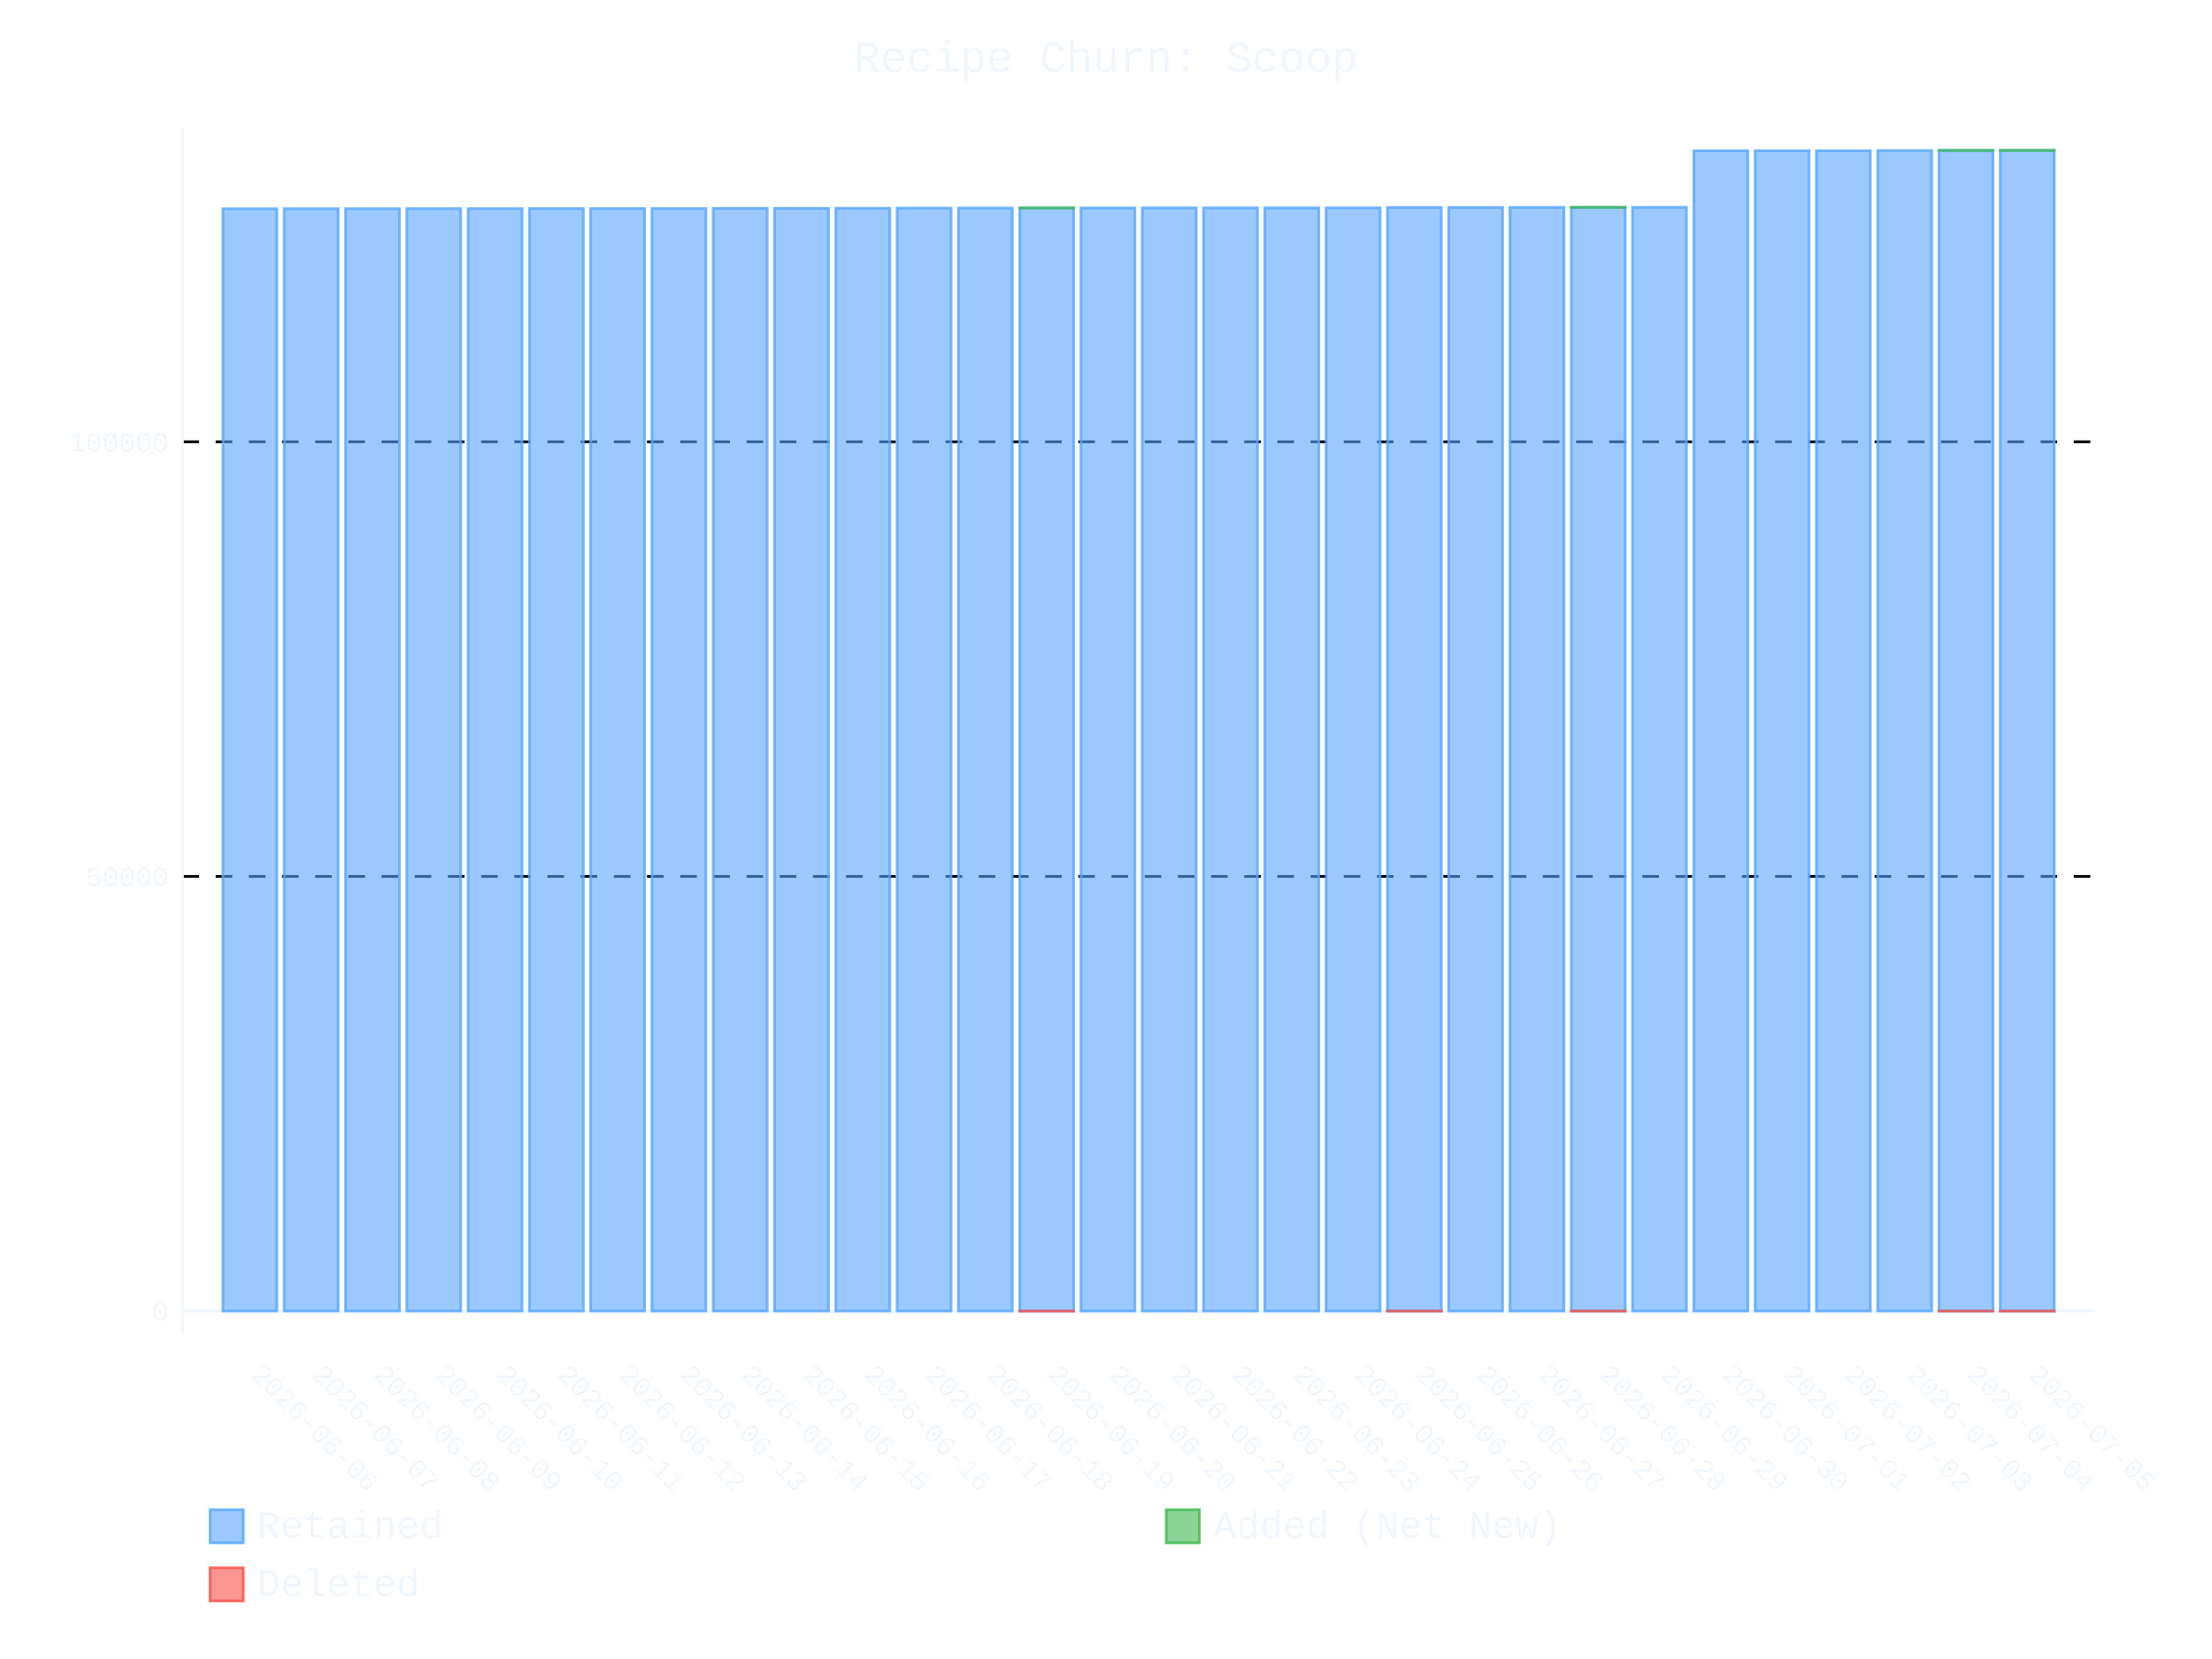
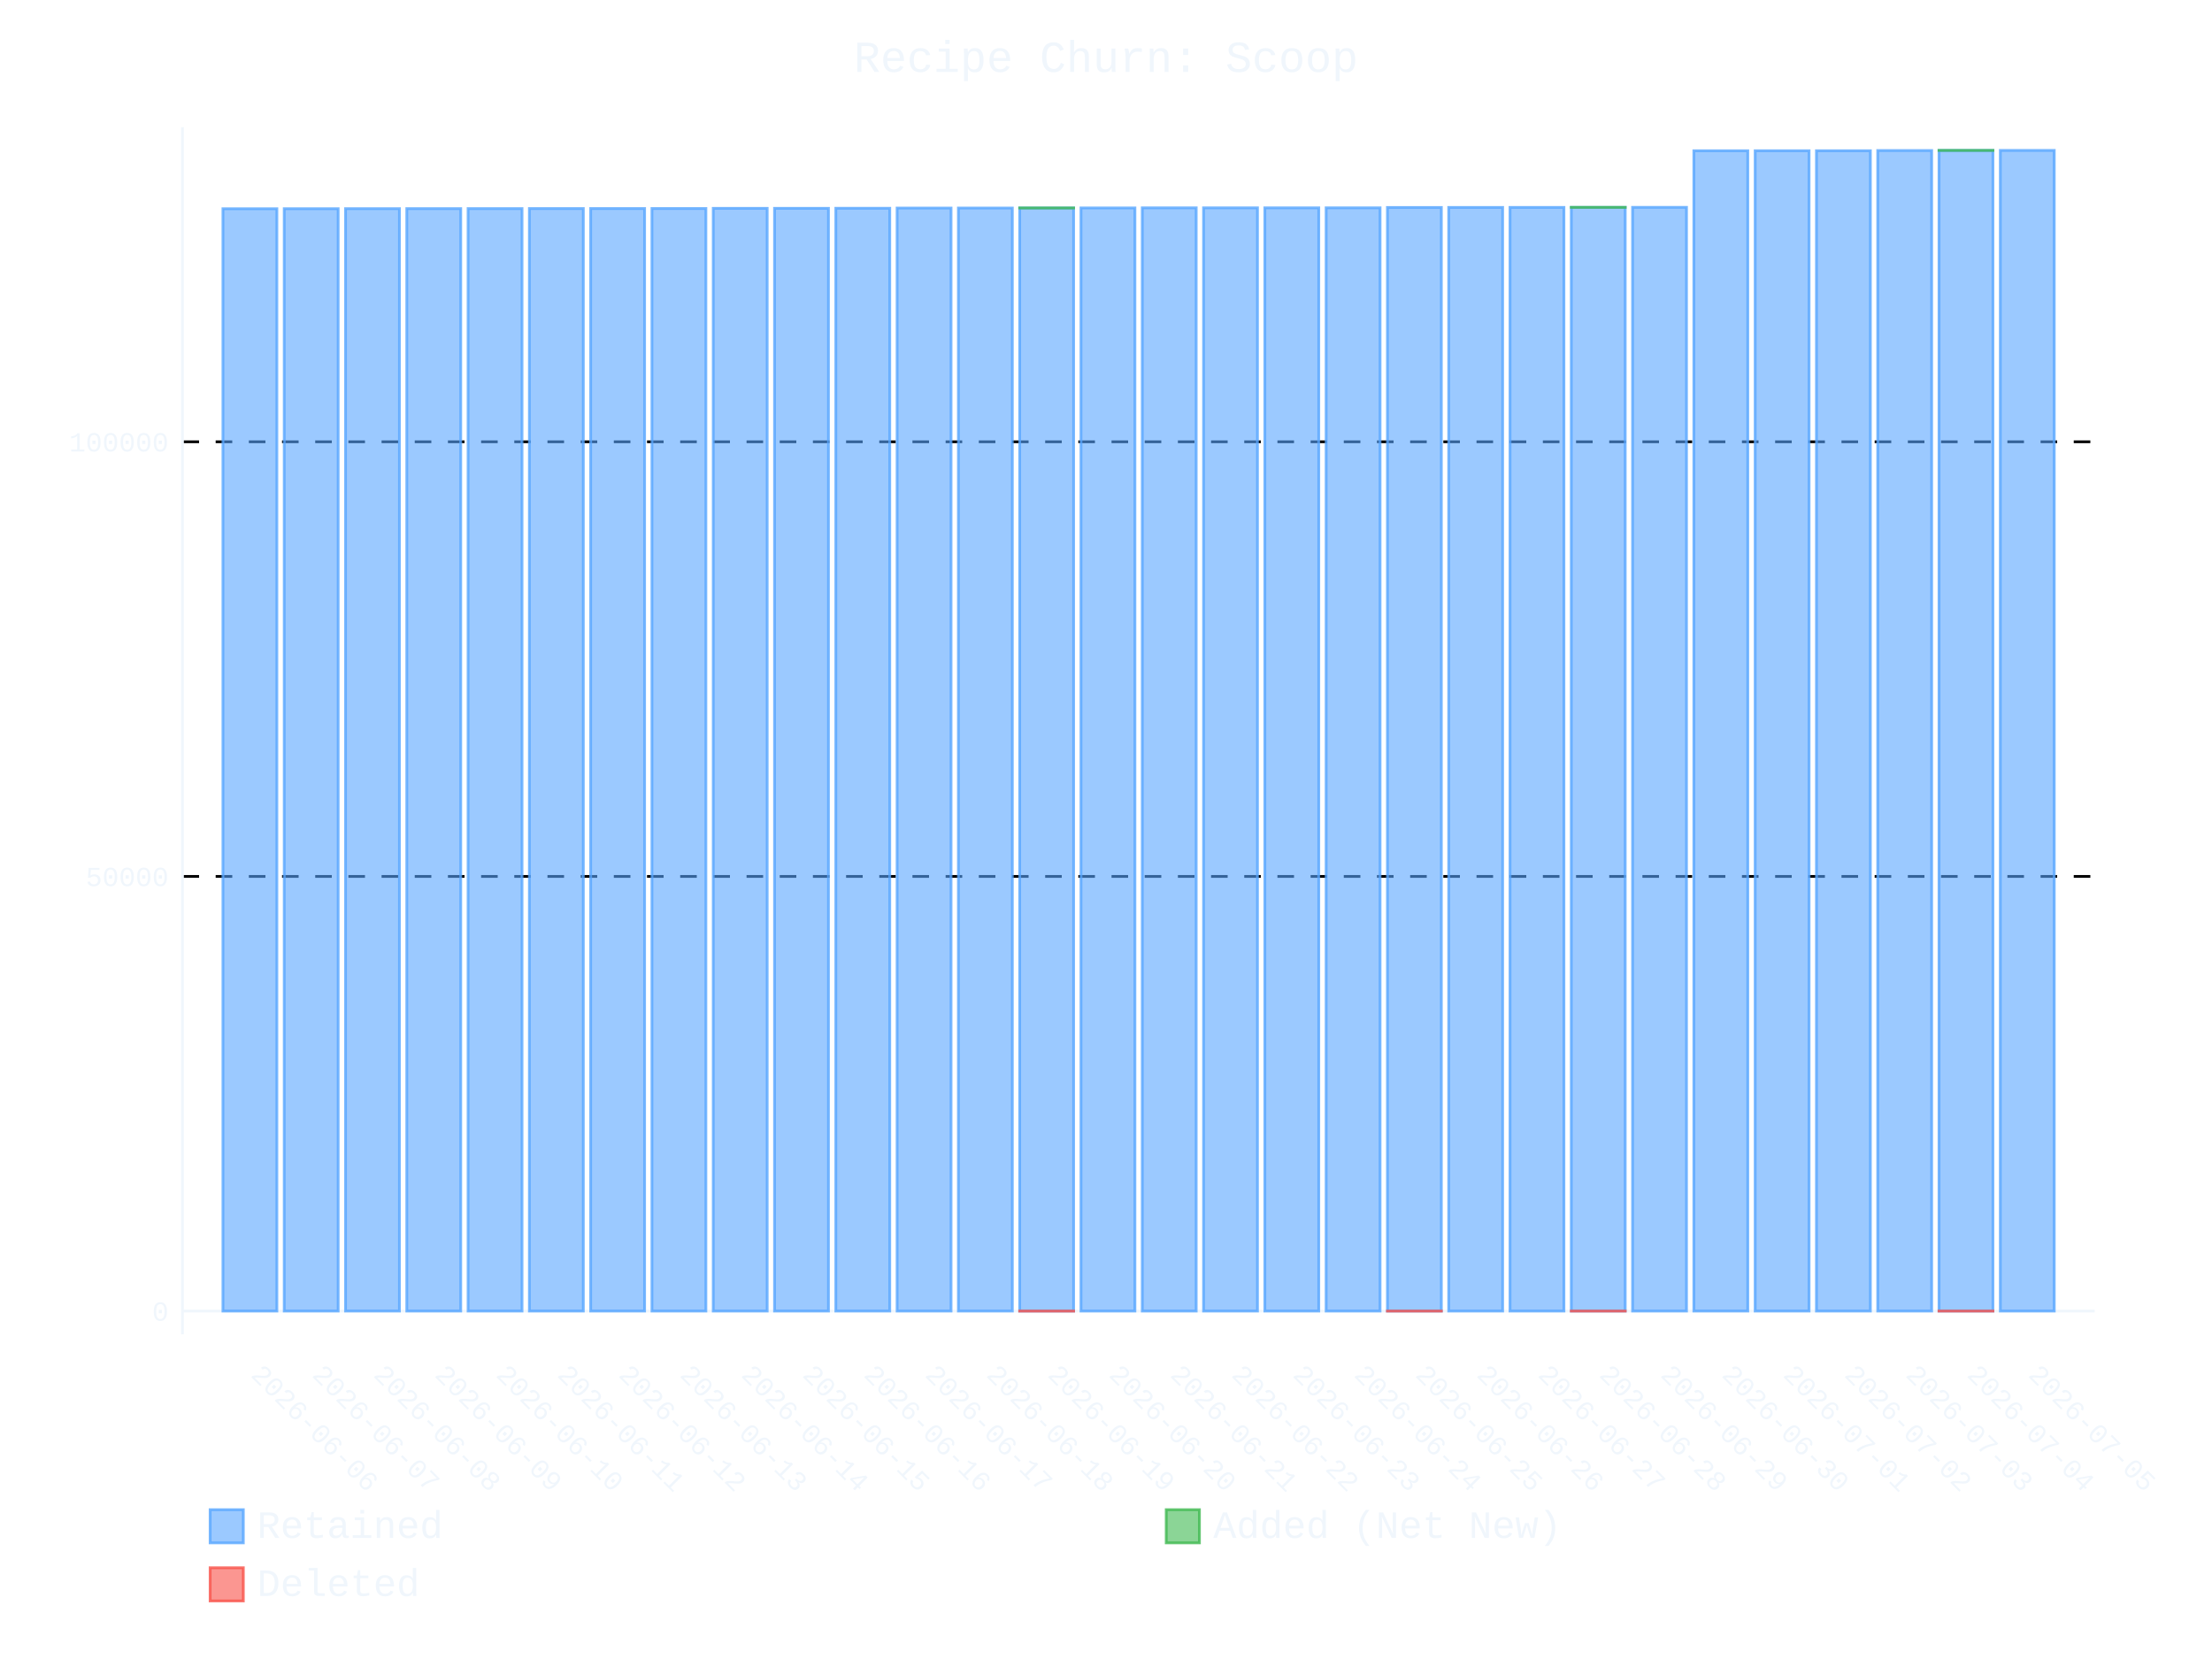
- <svg xmlns="http://www.w3.org/2000/svg" id="chart-255d5f91-e455-4faf-9491-19699a62c4c6" class="pygal-chart" viewBox="0 0 800 600">
+ <svg xmlns="http://www.w3.org/2000/svg" id="chart-8df7e8f8-4cf2-44a2-bcb6-b1e4ded63812" class="pygal-chart" viewBox="0 0 800 600">
  <defs>
-     <style type="text/css">#chart-255d5f91-e455-4faf-9491-19699a62c4c6{-webkit-user-select:none;-webkit-font-smoothing:antialiased;font-family:Consolas,"Liberation Mono",Menlo,Courier,monospace}#chart-255d5f91-e455-4faf-9491-19699a62c4c6 .title{font-family:Consolas,"Liberation Mono",Menlo,Courier,monospace;font-size:16px}#chart-255d5f91-e455-4faf-9491-19699a62c4c6 .legends .legend text{font-family:Consolas,"Liberation Mono",Menlo,Courier,monospace;font-size:14px}#chart-255d5f91-e455-4faf-9491-19699a62c4c6 .axis text{font-family:Consolas,"Liberation Mono",Menlo,Courier,monospace;font-size:10px}#chart-255d5f91-e455-4faf-9491-19699a62c4c6 .axis text.major{font-family:Consolas,"Liberation Mono",Menlo,Courier,monospace;font-size:10px}#chart-255d5f91-e455-4faf-9491-19699a62c4c6 .text-overlay text.value{font-family:Consolas,"Liberation Mono",Menlo,Courier,monospace;font-size:16px}#chart-255d5f91-e455-4faf-9491-19699a62c4c6 .text-overlay text.label{font-family:Consolas,"Liberation Mono",Menlo,Courier,monospace;font-size:10px}#chart-255d5f91-e455-4faf-9491-19699a62c4c6 .tooltip{font-family:Consolas,"Liberation Mono",Menlo,Courier,monospace;font-size:14px}#chart-255d5f91-e455-4faf-9491-19699a62c4c6 text.no_data{font-family:Consolas,"Liberation Mono",Menlo,Courier,monospace;font-size:64px}
- #chart-255d5f91-e455-4faf-9491-19699a62c4c6{background-color:transparent}#chart-255d5f91-e455-4faf-9491-19699a62c4c6 path,#chart-255d5f91-e455-4faf-9491-19699a62c4c6 line,#chart-255d5f91-e455-4faf-9491-19699a62c4c6 rect,#chart-255d5f91-e455-4faf-9491-19699a62c4c6 circle{-webkit-transition:400ms ease-in;-moz-transition:400ms ease-in;transition:400ms ease-in}#chart-255d5f91-e455-4faf-9491-19699a62c4c6 .graph &gt; .background{fill:transparent}#chart-255d5f91-e455-4faf-9491-19699a62c4c6 .plot &gt; .background{fill:transparent}#chart-255d5f91-e455-4faf-9491-19699a62c4c6 .graph{fill:#f0f6fc}#chart-255d5f91-e455-4faf-9491-19699a62c4c6 text.no_data{fill:#f0f6fc}#chart-255d5f91-e455-4faf-9491-19699a62c4c6 .title{fill:#f0f6fc}#chart-255d5f91-e455-4faf-9491-19699a62c4c6 .legends .legend text{fill:#f0f6fc}#chart-255d5f91-e455-4faf-9491-19699a62c4c6 .legends .legend:hover text{fill:#f0f6fc}#chart-255d5f91-e455-4faf-9491-19699a62c4c6 .axis .line{stroke:#f0f6fc}#chart-255d5f91-e455-4faf-9491-19699a62c4c6 .axis .guide.line{stroke:#9198a1}#chart-255d5f91-e455-4faf-9491-19699a62c4c6 .axis .major.line{stroke:#f0f6fc}#chart-255d5f91-e455-4faf-9491-19699a62c4c6 .axis text.major{fill:#f0f6fc}#chart-255d5f91-e455-4faf-9491-19699a62c4c6 .axis.y .guides:hover .guide.line,#chart-255d5f91-e455-4faf-9491-19699a62c4c6 .line-graph .axis.x .guides:hover .guide.line,#chart-255d5f91-e455-4faf-9491-19699a62c4c6 .stackedline-graph .axis.x .guides:hover .guide.line,#chart-255d5f91-e455-4faf-9491-19699a62c4c6 .xy-graph .axis.x .guides:hover .guide.line{stroke:#f0f6fc}#chart-255d5f91-e455-4faf-9491-19699a62c4c6 .axis .guides:hover text{fill:#f0f6fc}#chart-255d5f91-e455-4faf-9491-19699a62c4c6 .reactive{fill-opacity:.6;stroke-opacity:.8;stroke-width:1}#chart-255d5f91-e455-4faf-9491-19699a62c4c6 .ci{stroke:#f0f6fc}#chart-255d5f91-e455-4faf-9491-19699a62c4c6 .reactive.active,#chart-255d5f91-e455-4faf-9491-19699a62c4c6 .active .reactive{fill-opacity:.9;stroke-opacity:.9;stroke-width:4}#chart-255d5f91-e455-4faf-9491-19699a62c4c6 .ci .reactive.active{stroke-width:1.5}#chart-255d5f91-e455-4faf-9491-19699a62c4c6 .series text{fill:#f0f6fc}#chart-255d5f91-e455-4faf-9491-19699a62c4c6 .tooltip rect{fill:transparent;stroke:#f0f6fc;-webkit-transition:opacity 400ms ease-in;-moz-transition:opacity 400ms ease-in;transition:opacity 400ms ease-in}#chart-255d5f91-e455-4faf-9491-19699a62c4c6 .tooltip .label{fill:#f0f6fc}#chart-255d5f91-e455-4faf-9491-19699a62c4c6 .tooltip .label{fill:#f0f6fc}#chart-255d5f91-e455-4faf-9491-19699a62c4c6 .tooltip .legend{font-size:.8em;fill:#9198a1}#chart-255d5f91-e455-4faf-9491-19699a62c4c6 .tooltip .x_label{font-size:.6em;fill:#f0f6fc}#chart-255d5f91-e455-4faf-9491-19699a62c4c6 .tooltip .xlink{font-size:.5em;text-decoration:underline}#chart-255d5f91-e455-4faf-9491-19699a62c4c6 .tooltip .value{font-size:1.5em}#chart-255d5f91-e455-4faf-9491-19699a62c4c6 .bound{font-size:.5em}#chart-255d5f91-e455-4faf-9491-19699a62c4c6 .max-value{font-size:.75em;fill:#9198a1}#chart-255d5f91-e455-4faf-9491-19699a62c4c6 .map-element{fill:transparent;stroke:#9198a1 !important}#chart-255d5f91-e455-4faf-9491-19699a62c4c6 .map-element .reactive{fill-opacity:inherit;stroke-opacity:inherit}#chart-255d5f91-e455-4faf-9491-19699a62c4c6 .color-0,#chart-255d5f91-e455-4faf-9491-19699a62c4c6 .color-0 a:visited{stroke:#58a6ff;fill:#58a6ff}#chart-255d5f91-e455-4faf-9491-19699a62c4c6 .color-1,#chart-255d5f91-e455-4faf-9491-19699a62c4c6 .color-1 a:visited{stroke:#3fb950;fill:#3fb950}#chart-255d5f91-e455-4faf-9491-19699a62c4c6 .color-2,#chart-255d5f91-e455-4faf-9491-19699a62c4c6 .color-2 a:visited{stroke:#f85149;fill:#f85149}#chart-255d5f91-e455-4faf-9491-19699a62c4c6 .text-overlay .color-0 text{fill:black}#chart-255d5f91-e455-4faf-9491-19699a62c4c6 .text-overlay .color-1 text{fill:black}#chart-255d5f91-e455-4faf-9491-19699a62c4c6 .text-overlay .color-2 text{fill:black}
- #chart-255d5f91-e455-4faf-9491-19699a62c4c6 text.no_data{text-anchor:middle}#chart-255d5f91-e455-4faf-9491-19699a62c4c6 .guide.line{fill:none}#chart-255d5f91-e455-4faf-9491-19699a62c4c6 .centered{text-anchor:middle}#chart-255d5f91-e455-4faf-9491-19699a62c4c6 .title{text-anchor:middle}#chart-255d5f91-e455-4faf-9491-19699a62c4c6 .legends .legend text{fill-opacity:1}#chart-255d5f91-e455-4faf-9491-19699a62c4c6 .axis.x text{text-anchor:middle}#chart-255d5f91-e455-4faf-9491-19699a62c4c6 .axis.x:not(.web) text[transform]{text-anchor:start}#chart-255d5f91-e455-4faf-9491-19699a62c4c6 .axis.x:not(.web) text[transform].backwards{text-anchor:end}#chart-255d5f91-e455-4faf-9491-19699a62c4c6 .axis.y text{text-anchor:end}#chart-255d5f91-e455-4faf-9491-19699a62c4c6 .axis.y text[transform].backwards{text-anchor:start}#chart-255d5f91-e455-4faf-9491-19699a62c4c6 .axis.y2 text{text-anchor:start}#chart-255d5f91-e455-4faf-9491-19699a62c4c6 .axis.y2 text[transform].backwards{text-anchor:end}#chart-255d5f91-e455-4faf-9491-19699a62c4c6 .axis .guide.line{stroke-dasharray:4,4;stroke:black}#chart-255d5f91-e455-4faf-9491-19699a62c4c6 .axis .major.guide.line{stroke-dasharray:6,6;stroke:black}#chart-255d5f91-e455-4faf-9491-19699a62c4c6 .horizontal .axis.y .guide.line,#chart-255d5f91-e455-4faf-9491-19699a62c4c6 .horizontal .axis.y2 .guide.line,#chart-255d5f91-e455-4faf-9491-19699a62c4c6 .vertical .axis.x .guide.line{opacity:0}#chart-255d5f91-e455-4faf-9491-19699a62c4c6 .horizontal .axis.always_show .guide.line,#chart-255d5f91-e455-4faf-9491-19699a62c4c6 .vertical .axis.always_show .guide.line{opacity:1 !important}#chart-255d5f91-e455-4faf-9491-19699a62c4c6 .axis.y .guides:hover .guide.line,#chart-255d5f91-e455-4faf-9491-19699a62c4c6 .axis.y2 .guides:hover .guide.line,#chart-255d5f91-e455-4faf-9491-19699a62c4c6 .axis.x .guides:hover .guide.line{opacity:1}#chart-255d5f91-e455-4faf-9491-19699a62c4c6 .axis .guides:hover text{opacity:1}#chart-255d5f91-e455-4faf-9491-19699a62c4c6 .nofill{fill:none}#chart-255d5f91-e455-4faf-9491-19699a62c4c6 .subtle-fill{fill-opacity:.2}#chart-255d5f91-e455-4faf-9491-19699a62c4c6 .dot{stroke-width:1px;fill-opacity:1;stroke-opacity:1}#chart-255d5f91-e455-4faf-9491-19699a62c4c6 .dot.active{stroke-width:5px}#chart-255d5f91-e455-4faf-9491-19699a62c4c6 .dot.negative{fill:transparent}#chart-255d5f91-e455-4faf-9491-19699a62c4c6 text,#chart-255d5f91-e455-4faf-9491-19699a62c4c6 tspan{stroke:none !important}#chart-255d5f91-e455-4faf-9491-19699a62c4c6 .series text.active{opacity:1}#chart-255d5f91-e455-4faf-9491-19699a62c4c6 .tooltip rect{fill-opacity:.95;stroke-width:.5}#chart-255d5f91-e455-4faf-9491-19699a62c4c6 .tooltip text{fill-opacity:1}#chart-255d5f91-e455-4faf-9491-19699a62c4c6 .showable{visibility:hidden}#chart-255d5f91-e455-4faf-9491-19699a62c4c6 .showable.shown{visibility:visible}#chart-255d5f91-e455-4faf-9491-19699a62c4c6 .gauge-background{fill:rgba(229,229,229,1);stroke:none}#chart-255d5f91-e455-4faf-9491-19699a62c4c6 .bg-lines{stroke:transparent;stroke-width:2px}</style>
+     <style type="text/css">#chart-8df7e8f8-4cf2-44a2-bcb6-b1e4ded63812{-webkit-user-select:none;-webkit-font-smoothing:antialiased;font-family:Consolas,"Liberation Mono",Menlo,Courier,monospace}#chart-8df7e8f8-4cf2-44a2-bcb6-b1e4ded63812 .title{font-family:Consolas,"Liberation Mono",Menlo,Courier,monospace;font-size:16px}#chart-8df7e8f8-4cf2-44a2-bcb6-b1e4ded63812 .legends .legend text{font-family:Consolas,"Liberation Mono",Menlo,Courier,monospace;font-size:14px}#chart-8df7e8f8-4cf2-44a2-bcb6-b1e4ded63812 .axis text{font-family:Consolas,"Liberation Mono",Menlo,Courier,monospace;font-size:10px}#chart-8df7e8f8-4cf2-44a2-bcb6-b1e4ded63812 .axis text.major{font-family:Consolas,"Liberation Mono",Menlo,Courier,monospace;font-size:10px}#chart-8df7e8f8-4cf2-44a2-bcb6-b1e4ded63812 .text-overlay text.value{font-family:Consolas,"Liberation Mono",Menlo,Courier,monospace;font-size:16px}#chart-8df7e8f8-4cf2-44a2-bcb6-b1e4ded63812 .text-overlay text.label{font-family:Consolas,"Liberation Mono",Menlo,Courier,monospace;font-size:10px}#chart-8df7e8f8-4cf2-44a2-bcb6-b1e4ded63812 .tooltip{font-family:Consolas,"Liberation Mono",Menlo,Courier,monospace;font-size:14px}#chart-8df7e8f8-4cf2-44a2-bcb6-b1e4ded63812 text.no_data{font-family:Consolas,"Liberation Mono",Menlo,Courier,monospace;font-size:64px}
+ #chart-8df7e8f8-4cf2-44a2-bcb6-b1e4ded63812{background-color:transparent}#chart-8df7e8f8-4cf2-44a2-bcb6-b1e4ded63812 path,#chart-8df7e8f8-4cf2-44a2-bcb6-b1e4ded63812 line,#chart-8df7e8f8-4cf2-44a2-bcb6-b1e4ded63812 rect,#chart-8df7e8f8-4cf2-44a2-bcb6-b1e4ded63812 circle{-webkit-transition:400ms ease-in;-moz-transition:400ms ease-in;transition:400ms ease-in}#chart-8df7e8f8-4cf2-44a2-bcb6-b1e4ded63812 .graph &gt; .background{fill:transparent}#chart-8df7e8f8-4cf2-44a2-bcb6-b1e4ded63812 .plot &gt; .background{fill:transparent}#chart-8df7e8f8-4cf2-44a2-bcb6-b1e4ded63812 .graph{fill:#f0f6fc}#chart-8df7e8f8-4cf2-44a2-bcb6-b1e4ded63812 text.no_data{fill:#f0f6fc}#chart-8df7e8f8-4cf2-44a2-bcb6-b1e4ded63812 .title{fill:#f0f6fc}#chart-8df7e8f8-4cf2-44a2-bcb6-b1e4ded63812 .legends .legend text{fill:#f0f6fc}#chart-8df7e8f8-4cf2-44a2-bcb6-b1e4ded63812 .legends .legend:hover text{fill:#f0f6fc}#chart-8df7e8f8-4cf2-44a2-bcb6-b1e4ded63812 .axis .line{stroke:#f0f6fc}#chart-8df7e8f8-4cf2-44a2-bcb6-b1e4ded63812 .axis .guide.line{stroke:#9198a1}#chart-8df7e8f8-4cf2-44a2-bcb6-b1e4ded63812 .axis .major.line{stroke:#f0f6fc}#chart-8df7e8f8-4cf2-44a2-bcb6-b1e4ded63812 .axis text.major{fill:#f0f6fc}#chart-8df7e8f8-4cf2-44a2-bcb6-b1e4ded63812 .axis.y .guides:hover .guide.line,#chart-8df7e8f8-4cf2-44a2-bcb6-b1e4ded63812 .line-graph .axis.x .guides:hover .guide.line,#chart-8df7e8f8-4cf2-44a2-bcb6-b1e4ded63812 .stackedline-graph .axis.x .guides:hover .guide.line,#chart-8df7e8f8-4cf2-44a2-bcb6-b1e4ded63812 .xy-graph .axis.x .guides:hover .guide.line{stroke:#f0f6fc}#chart-8df7e8f8-4cf2-44a2-bcb6-b1e4ded63812 .axis .guides:hover text{fill:#f0f6fc}#chart-8df7e8f8-4cf2-44a2-bcb6-b1e4ded63812 .reactive{fill-opacity:.6;stroke-opacity:.8;stroke-width:1}#chart-8df7e8f8-4cf2-44a2-bcb6-b1e4ded63812 .ci{stroke:#f0f6fc}#chart-8df7e8f8-4cf2-44a2-bcb6-b1e4ded63812 .reactive.active,#chart-8df7e8f8-4cf2-44a2-bcb6-b1e4ded63812 .active .reactive{fill-opacity:.9;stroke-opacity:.9;stroke-width:4}#chart-8df7e8f8-4cf2-44a2-bcb6-b1e4ded63812 .ci .reactive.active{stroke-width:1.5}#chart-8df7e8f8-4cf2-44a2-bcb6-b1e4ded63812 .series text{fill:#f0f6fc}#chart-8df7e8f8-4cf2-44a2-bcb6-b1e4ded63812 .tooltip rect{fill:transparent;stroke:#f0f6fc;-webkit-transition:opacity 400ms ease-in;-moz-transition:opacity 400ms ease-in;transition:opacity 400ms ease-in}#chart-8df7e8f8-4cf2-44a2-bcb6-b1e4ded63812 .tooltip .label{fill:#f0f6fc}#chart-8df7e8f8-4cf2-44a2-bcb6-b1e4ded63812 .tooltip .label{fill:#f0f6fc}#chart-8df7e8f8-4cf2-44a2-bcb6-b1e4ded63812 .tooltip .legend{font-size:.8em;fill:#9198a1}#chart-8df7e8f8-4cf2-44a2-bcb6-b1e4ded63812 .tooltip .x_label{font-size:.6em;fill:#f0f6fc}#chart-8df7e8f8-4cf2-44a2-bcb6-b1e4ded63812 .tooltip .xlink{font-size:.5em;text-decoration:underline}#chart-8df7e8f8-4cf2-44a2-bcb6-b1e4ded63812 .tooltip .value{font-size:1.5em}#chart-8df7e8f8-4cf2-44a2-bcb6-b1e4ded63812 .bound{font-size:.5em}#chart-8df7e8f8-4cf2-44a2-bcb6-b1e4ded63812 .max-value{font-size:.75em;fill:#9198a1}#chart-8df7e8f8-4cf2-44a2-bcb6-b1e4ded63812 .map-element{fill:transparent;stroke:#9198a1 !important}#chart-8df7e8f8-4cf2-44a2-bcb6-b1e4ded63812 .map-element .reactive{fill-opacity:inherit;stroke-opacity:inherit}#chart-8df7e8f8-4cf2-44a2-bcb6-b1e4ded63812 .color-0,#chart-8df7e8f8-4cf2-44a2-bcb6-b1e4ded63812 .color-0 a:visited{stroke:#58a6ff;fill:#58a6ff}#chart-8df7e8f8-4cf2-44a2-bcb6-b1e4ded63812 .color-1,#chart-8df7e8f8-4cf2-44a2-bcb6-b1e4ded63812 .color-1 a:visited{stroke:#3fb950;fill:#3fb950}#chart-8df7e8f8-4cf2-44a2-bcb6-b1e4ded63812 .color-2,#chart-8df7e8f8-4cf2-44a2-bcb6-b1e4ded63812 .color-2 a:visited{stroke:#f85149;fill:#f85149}#chart-8df7e8f8-4cf2-44a2-bcb6-b1e4ded63812 .text-overlay .color-0 text{fill:black}#chart-8df7e8f8-4cf2-44a2-bcb6-b1e4ded63812 .text-overlay .color-1 text{fill:black}#chart-8df7e8f8-4cf2-44a2-bcb6-b1e4ded63812 .text-overlay .color-2 text{fill:black}
+ #chart-8df7e8f8-4cf2-44a2-bcb6-b1e4ded63812 text.no_data{text-anchor:middle}#chart-8df7e8f8-4cf2-44a2-bcb6-b1e4ded63812 .guide.line{fill:none}#chart-8df7e8f8-4cf2-44a2-bcb6-b1e4ded63812 .centered{text-anchor:middle}#chart-8df7e8f8-4cf2-44a2-bcb6-b1e4ded63812 .title{text-anchor:middle}#chart-8df7e8f8-4cf2-44a2-bcb6-b1e4ded63812 .legends .legend text{fill-opacity:1}#chart-8df7e8f8-4cf2-44a2-bcb6-b1e4ded63812 .axis.x text{text-anchor:middle}#chart-8df7e8f8-4cf2-44a2-bcb6-b1e4ded63812 .axis.x:not(.web) text[transform]{text-anchor:start}#chart-8df7e8f8-4cf2-44a2-bcb6-b1e4ded63812 .axis.x:not(.web) text[transform].backwards{text-anchor:end}#chart-8df7e8f8-4cf2-44a2-bcb6-b1e4ded63812 .axis.y text{text-anchor:end}#chart-8df7e8f8-4cf2-44a2-bcb6-b1e4ded63812 .axis.y text[transform].backwards{text-anchor:start}#chart-8df7e8f8-4cf2-44a2-bcb6-b1e4ded63812 .axis.y2 text{text-anchor:start}#chart-8df7e8f8-4cf2-44a2-bcb6-b1e4ded63812 .axis.y2 text[transform].backwards{text-anchor:end}#chart-8df7e8f8-4cf2-44a2-bcb6-b1e4ded63812 .axis .guide.line{stroke-dasharray:4,4;stroke:black}#chart-8df7e8f8-4cf2-44a2-bcb6-b1e4ded63812 .axis .major.guide.line{stroke-dasharray:6,6;stroke:black}#chart-8df7e8f8-4cf2-44a2-bcb6-b1e4ded63812 .horizontal .axis.y .guide.line,#chart-8df7e8f8-4cf2-44a2-bcb6-b1e4ded63812 .horizontal .axis.y2 .guide.line,#chart-8df7e8f8-4cf2-44a2-bcb6-b1e4ded63812 .vertical .axis.x .guide.line{opacity:0}#chart-8df7e8f8-4cf2-44a2-bcb6-b1e4ded63812 .horizontal .axis.always_show .guide.line,#chart-8df7e8f8-4cf2-44a2-bcb6-b1e4ded63812 .vertical .axis.always_show .guide.line{opacity:1 !important}#chart-8df7e8f8-4cf2-44a2-bcb6-b1e4ded63812 .axis.y .guides:hover .guide.line,#chart-8df7e8f8-4cf2-44a2-bcb6-b1e4ded63812 .axis.y2 .guides:hover .guide.line,#chart-8df7e8f8-4cf2-44a2-bcb6-b1e4ded63812 .axis.x .guides:hover .guide.line{opacity:1}#chart-8df7e8f8-4cf2-44a2-bcb6-b1e4ded63812 .axis .guides:hover text{opacity:1}#chart-8df7e8f8-4cf2-44a2-bcb6-b1e4ded63812 .nofill{fill:none}#chart-8df7e8f8-4cf2-44a2-bcb6-b1e4ded63812 .subtle-fill{fill-opacity:.2}#chart-8df7e8f8-4cf2-44a2-bcb6-b1e4ded63812 .dot{stroke-width:1px;fill-opacity:1;stroke-opacity:1}#chart-8df7e8f8-4cf2-44a2-bcb6-b1e4ded63812 .dot.active{stroke-width:5px}#chart-8df7e8f8-4cf2-44a2-bcb6-b1e4ded63812 .dot.negative{fill:transparent}#chart-8df7e8f8-4cf2-44a2-bcb6-b1e4ded63812 text,#chart-8df7e8f8-4cf2-44a2-bcb6-b1e4ded63812 tspan{stroke:none !important}#chart-8df7e8f8-4cf2-44a2-bcb6-b1e4ded63812 .series text.active{opacity:1}#chart-8df7e8f8-4cf2-44a2-bcb6-b1e4ded63812 .tooltip rect{fill-opacity:.95;stroke-width:.5}#chart-8df7e8f8-4cf2-44a2-bcb6-b1e4ded63812 .tooltip text{fill-opacity:1}#chart-8df7e8f8-4cf2-44a2-bcb6-b1e4ded63812 .showable{visibility:hidden}#chart-8df7e8f8-4cf2-44a2-bcb6-b1e4ded63812 .showable.shown{visibility:visible}#chart-8df7e8f8-4cf2-44a2-bcb6-b1e4ded63812 .gauge-background{fill:rgba(229,229,229,1);stroke:none}#chart-8df7e8f8-4cf2-44a2-bcb6-b1e4ded63812 .bg-lines{stroke:transparent;stroke-width:2px}</style>
  </defs>
  <g class="graph stackedbar-graph vertical">
    <rect x="0" y="0" width="800" height="600" class="background" />
    <g transform="translate(66, 46)" class="plot">
      <rect x="0" y="0" width="691.574" height="436.574" class="background" />
      <g class="axis y always_show">
        <g class="guides">
          <path d="M0 428.162 h691.574" class="axis major line" />
          <text x="-5" y="431.662" class="major">0</text>
        </g>
        <g class="guides">
          <path d="M0 270.97 h691.574" class="major guide line" />
          <text x="-5" y="274.47" class="major">50000</text>
        </g>
        <g class="guides">
          <path d="M0 113.777 h691.574" class="major guide line" />
          <text x="-5" y="117.277" class="major">100000</text>
        </g>
      </g>
      <g class="axis x">
        <path d="M0 0 v436.574" class="line" />
        <g class="guides">
          <path d="M24.382 0 v436.574" class="guide line" />
          <text x="24.382" y="451.574" class="" transform="rotate(45 24.3824 451.5736)">2026-06-06</text>
        </g>
        <g class="guides">
          <path d="M46.548 0 v436.574" class="guide line" />
          <text x="46.548" y="451.574" class="" transform="rotate(45 46.54822 451.5736)">2026-06-07</text>
        </g>
        <g class="guides">
          <path d="M68.714 0 v436.574" class="guide line" />
          <text x="68.714" y="451.574" class="" transform="rotate(45 68.71404 451.5736)">2026-06-08</text>
        </g>
        <g class="guides">
          <path d="M90.88 0 v436.574" class="guide line" />
          <text x="90.88" y="451.574" class="" transform="rotate(45 90.87986 451.5736)">2026-06-09</text>
        </g>
        <g class="guides">
          <path d="M113.046 0 v436.574" class="guide line" />
          <text x="113.046" y="451.574" class="" transform="rotate(45 113.0457 451.5736)">2026-06-10</text>
        </g>
        <g class="guides">
          <path d="M135.212 0 v436.574" class="guide line" />
          <text x="135.212" y="451.574" class="" transform="rotate(45 135.2115 451.5736)">2026-06-11</text>
        </g>
        <g class="guides">
          <path d="M157.377 0 v436.574" class="guide line" />
          <text x="157.377" y="451.574" class="" transform="rotate(45 157.3773 451.5736)">2026-06-12</text>
        </g>
        <g class="guides">
          <path d="M179.543 0 v436.574" class="guide line" />
          <text x="179.543" y="451.574" class="" transform="rotate(45 179.5431 451.5736)">2026-06-13</text>
        </g>
        <g class="guides">
          <path d="M201.709 0 v436.574" class="guide line" />
          <text x="201.709" y="451.574" class="" transform="rotate(45 201.709 451.5736)">2026-06-14</text>
        </g>
        <g class="guides">
          <path d="M223.875 0 v436.574" class="guide line" />
          <text x="223.875" y="451.574" class="" transform="rotate(45 223.8748 451.5736)">2026-06-15</text>
        </g>
        <g class="guides">
          <path d="M246.041 0 v436.574" class="guide line" />
          <text x="246.041" y="451.574" class="" transform="rotate(45 246.0406 451.5736)">2026-06-16</text>
        </g>
        <g class="guides">
          <path d="M268.206 0 v436.574" class="guide line" />
          <text x="268.206" y="451.574" class="" transform="rotate(45 268.2064 451.5736)">2026-06-17</text>
        </g>
        <g class="guides">
          <path d="M290.372 0 v436.574" class="guide line" />
          <text x="290.372" y="451.574" class="" transform="rotate(45 290.3722 451.5736)">2026-06-18</text>
        </g>
        <g class="guides">
          <path d="M312.538 0 v436.574" class="guide line" />
          <text x="312.538" y="451.574" class="" transform="rotate(45 312.5381 451.5736)">2026-06-19</text>
        </g>
        <g class="guides">
          <path d="M334.704 0 v436.574" class="guide line" />
          <text x="334.704" y="451.574" class="" transform="rotate(45 334.7039 451.5736)">2026-06-20</text>
        </g>
        <g class="guides">
          <path d="M356.87 0 v436.574" class="guide line" />
          <text x="356.87" y="451.574" class="" transform="rotate(45 356.8697 451.5736)">2026-06-21</text>
        </g>
        <g class="guides">
          <path d="M379.036 0 v436.574" class="guide line" />
          <text x="379.036" y="451.574" class="" transform="rotate(45 379.0355 451.5736)">2026-06-22</text>
        </g>
        <g class="guides">
          <path d="M401.201 0 v436.574" class="guide line" />
          <text x="401.201" y="451.574" class="" transform="rotate(45 401.2013 451.5736)">2026-06-23</text>
        </g>
        <g class="guides">
          <path d="M423.367 0 v436.574" class="guide line" />
          <text x="423.367" y="451.574" class="" transform="rotate(45 423.3672 451.5736)">2026-06-24</text>
        </g>
        <g class="guides">
          <path d="M445.533 0 v436.574" class="guide line" />
          <text x="445.533" y="451.574" class="" transform="rotate(45 445.533 451.5736)">2026-06-25</text>
        </g>
        <g class="guides">
          <path d="M467.699 0 v436.574" class="guide line" />
          <text x="467.699" y="451.574" class="" transform="rotate(45 467.6988 451.5736)">2026-06-26</text>
        </g>
        <g class="guides">
          <path d="M489.865 0 v436.574" class="guide line" />
          <text x="489.865" y="451.574" class="" transform="rotate(45 489.8646 451.5736)">2026-06-27</text>
        </g>
        <g class="guides">
          <path d="M512.03 0 v436.574" class="guide line" />
          <text x="512.03" y="451.574" class="" transform="rotate(45 512.0304 451.5736)">2026-06-28</text>
        </g>
        <g class="guides">
          <path d="M534.196 0 v436.574" class="guide line" />
          <text x="534.196" y="451.574" class="" transform="rotate(45 534.1963 451.5736)">2026-06-29</text>
        </g>
        <g class="guides">
          <path d="M556.362 0 v436.574" class="guide line" />
          <text x="556.362" y="451.574" class="" transform="rotate(45 556.3621 451.5736)">2026-06-30</text>
        </g>
        <g class="guides">
          <path d="M578.528 0 v436.574" class="guide line" />
          <text x="578.528" y="451.574" class="" transform="rotate(45 578.5279 451.5736)">2026-07-01</text>
        </g>
        <g class="guides">
          <path d="M600.694 0 v436.574" class="guide line" />
          <text x="600.694" y="451.574" class="" transform="rotate(45 600.6937 451.5736)">2026-07-02</text>
        </g>
        <g class="guides">
          <path d="M622.86 0 v436.574" class="guide line" />
          <text x="622.86" y="451.574" class="" transform="rotate(45 622.8596 451.5736)">2026-07-03</text>
        </g>
        <g class="guides">
          <path d="M645.025 0 v436.574" class="guide line" />
          <text x="645.025" y="451.574" class="" transform="rotate(45 645.0254 451.5736)">2026-07-04</text>
        </g>
        <g class="guides">
          <path d="M667.191 0 v436.574" class="guide line" />
          <text x="667.191" y="451.574" class="" transform="rotate(45 667.1912 451.5736)">2026-07-05</text>
        </g>
      </g>
      <g class="series serie-0 color-0">
        <g class="bars">
          <g class="bar">
            <rect x="14.629" y="29.488" rx="0" ry="0" width="19.506" height="398.675" class="rect reactive tooltip-trigger" />
          </g>
          <g class="bar">
            <rect x="36.795" y="29.475" rx="0" ry="0" width="19.506" height="398.687" class="rect reactive tooltip-trigger" />
          </g>
          <g class="bar">
            <rect x="58.961" y="29.456" rx="0" ry="0" width="19.506" height="398.706" class="rect reactive tooltip-trigger" />
          </g>
          <g class="bar">
            <rect x="81.127" y="29.444" rx="0" ry="0" width="19.506" height="398.719" class="rect reactive tooltip-trigger" />
          </g>
          <g class="bar">
            <rect x="103.293" y="29.434" rx="0" ry="0" width="19.506" height="398.728" class="rect reactive tooltip-trigger" />
          </g>
          <g class="bar">
            <rect x="125.459" y="29.415" rx="0" ry="0" width="19.506" height="398.747" class="rect reactive tooltip-trigger" />
          </g>
          <g class="bar">
            <rect x="147.624" y="29.412" rx="0" ry="0" width="19.506" height="398.75" class="rect reactive tooltip-trigger" />
          </g>
          <g class="bar">
            <rect x="169.79" y="29.403" rx="0" ry="0" width="19.506" height="398.759" class="rect reactive tooltip-trigger" />
          </g>
          <g class="bar">
            <rect x="191.956" y="29.343" rx="0" ry="0" width="19.506" height="398.819" class="rect reactive tooltip-trigger" />
          </g>
          <g class="bar">
            <rect x="214.122" y="29.337" rx="0" ry="0" width="19.506" height="398.825" class="rect reactive tooltip-trigger" />
          </g>
          <g class="bar">
            <rect x="236.288" y="29.315" rx="0" ry="0" width="19.506" height="398.847" class="rect reactive tooltip-trigger" />
          </g>
          <g class="bar">
            <rect x="258.453" y="29.243" rx="0" ry="0" width="19.506" height="398.92" class="rect reactive tooltip-trigger" />
          </g>
          <g class="bar">
            <rect x="280.619" y="29.233" rx="0" ry="0" width="19.506" height="398.929" class="rect reactive tooltip-trigger" />
          </g>
          <g class="bar">
            <rect x="302.785" y="29.224" rx="0" ry="0" width="19.506" height="398.939" class="rect reactive tooltip-trigger" />
          </g>
          <g class="bar">
            <rect x="324.951" y="29.195" rx="0" ry="0" width="19.506" height="398.967" class="rect reactive tooltip-trigger" />
          </g>
          <g class="bar">
            <rect x="347.117" y="29.164" rx="0" ry="0" width="19.506" height="398.998" class="rect reactive tooltip-trigger" />
          </g>
          <g class="bar">
            <rect x="369.283" y="29.164" rx="0" ry="0" width="19.506" height="398.998" class="rect reactive tooltip-trigger" />
          </g>
          <g class="bar">
            <rect x="391.448" y="29.164" rx="0" ry="0" width="19.506" height="398.998" class="rect reactive tooltip-trigger" />
          </g>
          <g class="bar">
            <rect x="413.614" y="29.158" rx="0" ry="0" width="19.506" height="399.005" class="rect reactive tooltip-trigger" />
          </g>
          <g class="bar">
            <rect x="435.78" y="29.029" rx="0" ry="0" width="19.506" height="399.134" class="rect reactive tooltip-trigger" />
          </g>
          <g class="bar">
            <rect x="457.946" y="29.013" rx="0" ry="0" width="19.506" height="399.149" class="rect reactive tooltip-trigger" />
          </g>
          <g class="bar">
            <rect x="480.112" y="29.007" rx="0" ry="0" width="19.506" height="399.156" class="rect reactive tooltip-trigger" />
          </g>
          <g class="bar">
            <rect x="502.277" y="28.994" rx="0" ry="0" width="19.506" height="399.168" class="rect reactive tooltip-trigger" />
          </g>
          <g class="bar">
            <rect x="524.443" y="28.985" rx="0" ry="0" width="19.506" height="399.178" class="rect reactive tooltip-trigger" />
          </g>
          <g class="bar">
            <rect x="546.609" y="8.528" rx="0" ry="0" width="19.506" height="419.635" class="rect reactive tooltip-trigger" />
          </g>
          <g class="bar">
            <rect x="568.775" y="8.518" rx="0" ry="0" width="19.506" height="419.644" class="rect reactive tooltip-trigger" />
          </g>
          <g class="bar">
            <rect x="590.941" y="8.518" rx="0" ry="0" width="19.506" height="419.644" class="rect reactive tooltip-trigger" />
          </g>
          <g class="bar">
            <rect x="613.107" y="8.44" rx="0" ry="0" width="19.506" height="419.723" class="rect reactive tooltip-trigger" />
          </g>
          <g class="bar">
            <rect x="635.272" y="8.408" rx="0" ry="0" width="19.506" height="419.754" class="rect reactive tooltip-trigger" />
          </g>
          <g class="bar">
-             <rect x="657.438" y="8.405" rx="0" ry="0" width="19.506" height="419.757" class="rect reactive tooltip-trigger" />
+             <rect x="657.438" y="8.396" rx="0" ry="0" width="19.506" height="419.767" class="rect reactive tooltip-trigger" />
          </g>
        </g>
      </g>
      <g class="series serie-1 color-1">
        <g class="bars">
          <g class="bar">
            <rect x="14.629" y="29.488" rx="0" ry="0" width="19.506" height="0.0" class="rect reactive tooltip-trigger" />
          </g>
          <g class="bar">
            <rect x="36.795" y="29.475" rx="0" ry="0" width="19.506" height="0.0" class="rect reactive tooltip-trigger" />
          </g>
          <g class="bar">
            <rect x="58.961" y="29.456" rx="0" ry="0" width="19.506" height="0.0" class="rect reactive tooltip-trigger" />
          </g>
          <g class="bar">
            <rect x="81.127" y="29.444" rx="0" ry="0" width="19.506" height="0.0" class="rect reactive tooltip-trigger" />
          </g>
          <g class="bar">
            <rect x="103.293" y="29.434" rx="0" ry="0" width="19.506" height="0.0" class="rect reactive tooltip-trigger" />
          </g>
          <g class="bar">
            <rect x="125.459" y="29.415" rx="0" ry="0" width="19.506" height="0.0" class="rect reactive tooltip-trigger" />
          </g>
          <g class="bar">
            <rect x="147.624" y="29.412" rx="0" ry="0" width="19.506" height="0.0" class="rect reactive tooltip-trigger" />
          </g>
          <g class="bar">
            <rect x="169.79" y="29.403" rx="0" ry="0" width="19.506" height="0.0" class="rect reactive tooltip-trigger" />
          </g>
          <g class="bar">
            <rect x="191.956" y="29.343" rx="0" ry="0" width="19.506" height="0.0" class="rect reactive tooltip-trigger" />
          </g>
          <g class="bar">
            <rect x="214.122" y="29.337" rx="0" ry="0" width="19.506" height="0.0" class="rect reactive tooltip-trigger" />
          </g>
          <g class="bar">
            <rect x="236.288" y="29.315" rx="0" ry="0" width="19.506" height="0.0" class="rect reactive tooltip-trigger" />
          </g>
          <g class="bar">
            <rect x="258.453" y="29.243" rx="0" ry="0" width="19.506" height="0.0" class="rect reactive tooltip-trigger" />
          </g>
          <g class="bar">
            <rect x="280.619" y="29.233" rx="0" ry="0" width="19.506" height="0.0" class="rect reactive tooltip-trigger" />
          </g>
          <g class="bar">
            <rect x="302.785" y="29.208" rx="0" ry="0" width="19.506" height="0.016" class="rect reactive tooltip-trigger" />
          </g>
          <g class="bar">
            <rect x="324.951" y="29.195" rx="0" ry="0" width="19.506" height="0.0" class="rect reactive tooltip-trigger" />
          </g>
          <g class="bar">
            <rect x="347.117" y="29.164" rx="0" ry="0" width="19.506" height="0.0" class="rect reactive tooltip-trigger" />
          </g>
          <g class="bar">
            <rect x="369.283" y="29.164" rx="0" ry="0" width="19.506" height="0.0" class="rect reactive tooltip-trigger" />
          </g>
          <g class="bar">
            <rect x="391.448" y="29.164" rx="0" ry="0" width="19.506" height="0.0" class="rect reactive tooltip-trigger" />
          </g>
          <g class="bar">
            <rect x="413.614" y="29.158" rx="0" ry="0" width="19.506" height="0.0" class="rect reactive tooltip-trigger" />
          </g>
          <g class="bar">
            <rect x="435.78" y="29.029" rx="0" ry="0" width="19.506" height="0.0" class="rect reactive tooltip-trigger" />
          </g>
          <g class="bar">
            <rect x="457.946" y="29.013" rx="0" ry="0" width="19.506" height="0.0" class="rect reactive tooltip-trigger" />
          </g>
          <g class="bar">
            <rect x="480.112" y="29.007" rx="0" ry="0" width="19.506" height="0.0" class="rect reactive tooltip-trigger" />
          </g>
          <g class="bar">
            <rect x="502.277" y="28.991" rx="0" ry="0" width="19.506" height="0.003" class="rect reactive tooltip-trigger" />
          </g>
          <g class="bar">
            <rect x="524.443" y="28.985" rx="0" ry="0" width="19.506" height="0.0" class="rect reactive tooltip-trigger" />
          </g>
          <g class="bar">
            <rect x="546.609" y="8.528" rx="0" ry="0" width="19.506" height="0.0" class="rect reactive tooltip-trigger" />
          </g>
          <g class="bar">
            <rect x="568.775" y="8.518" rx="0" ry="0" width="19.506" height="0.0" class="rect reactive tooltip-trigger" />
          </g>
          <g class="bar">
            <rect x="590.941" y="8.518" rx="0" ry="0" width="19.506" height="0.0" class="rect reactive tooltip-trigger" />
          </g>
          <g class="bar">
            <rect x="613.107" y="8.44" rx="0" ry="0" width="19.506" height="0.0" class="rect reactive tooltip-trigger" />
          </g>
          <g class="bar">
            <rect x="635.272" y="8.405" rx="0" ry="0" width="19.506" height="0.003" class="rect reactive tooltip-trigger" />
          </g>
          <g class="bar">
-             <rect x="657.438" y="8.396" rx="0" ry="0" width="19.506" height="0.009" class="rect reactive tooltip-trigger" />
+             <rect x="657.438" y="8.396" rx="0" ry="0" width="19.506" height="0.0" class="rect reactive tooltip-trigger" />
          </g>
        </g>
      </g>
      <g class="series serie-2 color-2">
        <g class="bars">
          <g class="bar">
            <rect x="14.629" y="29.488" rx="0" ry="0" width="19.506" height="0.0" class="rect reactive tooltip-trigger" />
          </g>
          <g class="bar">
            <rect x="36.795" y="29.475" rx="0" ry="0" width="19.506" height="0.0" class="rect reactive tooltip-trigger" />
          </g>
          <g class="bar">
            <rect x="58.961" y="29.456" rx="0" ry="0" width="19.506" height="0.0" class="rect reactive tooltip-trigger" />
          </g>
          <g class="bar">
            <rect x="81.127" y="29.444" rx="0" ry="0" width="19.506" height="0.0" class="rect reactive tooltip-trigger" />
          </g>
          <g class="bar">
            <rect x="103.293" y="29.434" rx="0" ry="0" width="19.506" height="0.0" class="rect reactive tooltip-trigger" />
          </g>
          <g class="bar">
            <rect x="125.459" y="29.415" rx="0" ry="0" width="19.506" height="0.0" class="rect reactive tooltip-trigger" />
          </g>
          <g class="bar">
            <rect x="147.624" y="29.412" rx="0" ry="0" width="19.506" height="0.0" class="rect reactive tooltip-trigger" />
          </g>
          <g class="bar">
            <rect x="169.79" y="29.403" rx="0" ry="0" width="19.506" height="0.0" class="rect reactive tooltip-trigger" />
          </g>
          <g class="bar">
            <rect x="191.956" y="29.343" rx="0" ry="0" width="19.506" height="0.0" class="rect reactive tooltip-trigger" />
          </g>
          <g class="bar">
            <rect x="214.122" y="29.337" rx="0" ry="0" width="19.506" height="0.0" class="rect reactive tooltip-trigger" />
          </g>
          <g class="bar">
            <rect x="236.288" y="29.315" rx="0" ry="0" width="19.506" height="0.0" class="rect reactive tooltip-trigger" />
          </g>
          <g class="bar">
            <rect x="258.453" y="29.243" rx="0" ry="0" width="19.506" height="0.0" class="rect reactive tooltip-trigger" />
          </g>
          <g class="bar">
            <rect x="280.619" y="29.233" rx="0" ry="0" width="19.506" height="0.0" class="rect reactive tooltip-trigger" />
          </g>
          <g class="bar">
            <rect x="302.785" y="428.162" rx="0" ry="0" width="19.506" height="0.016" class="rect reactive tooltip-trigger" />
          </g>
          <g class="bar">
            <rect x="324.951" y="29.195" rx="0" ry="0" width="19.506" height="0.0" class="rect reactive tooltip-trigger" />
          </g>
          <g class="bar">
            <rect x="347.117" y="29.164" rx="0" ry="0" width="19.506" height="0.0" class="rect reactive tooltip-trigger" />
          </g>
          <g class="bar">
            <rect x="369.283" y="29.164" rx="0" ry="0" width="19.506" height="0.0" class="rect reactive tooltip-trigger" />
          </g>
          <g class="bar">
            <rect x="391.448" y="29.164" rx="0" ry="0" width="19.506" height="0.0" class="rect reactive tooltip-trigger" />
          </g>
          <g class="bar">
            <rect x="413.614" y="29.158" rx="0" ry="0" width="19.506" height="0.0" class="rect reactive tooltip-trigger" />
          </g>
          <g class="bar">
            <rect x="435.78" y="428.162" rx="0" ry="0" width="19.506" height="0.006" class="rect reactive tooltip-trigger" />
          </g>
          <g class="bar">
            <rect x="457.946" y="29.013" rx="0" ry="0" width="19.506" height="0.0" class="rect reactive tooltip-trigger" />
          </g>
          <g class="bar">
            <rect x="480.112" y="29.007" rx="0" ry="0" width="19.506" height="0.0" class="rect reactive tooltip-trigger" />
          </g>
          <g class="bar">
            <rect x="502.277" y="428.162" rx="0" ry="0" width="19.506" height="0.003" class="rect reactive tooltip-trigger" />
          </g>
          <g class="bar">
            <rect x="524.443" y="28.985" rx="0" ry="0" width="19.506" height="0.0" class="rect reactive tooltip-trigger" />
          </g>
          <g class="bar">
            <rect x="546.609" y="8.528" rx="0" ry="0" width="19.506" height="0.0" class="rect reactive tooltip-trigger" />
          </g>
          <g class="bar">
            <rect x="568.775" y="8.518" rx="0" ry="0" width="19.506" height="0.0" class="rect reactive tooltip-trigger" />
          </g>
          <g class="bar">
            <rect x="590.941" y="8.518" rx="0" ry="0" width="19.506" height="0.0" class="rect reactive tooltip-trigger" />
          </g>
          <g class="bar">
            <rect x="613.107" y="8.44" rx="0" ry="0" width="19.506" height="0.0" class="rect reactive tooltip-trigger" />
          </g>
          <g class="bar">
            <rect x="635.272" y="428.162" rx="0" ry="0" width="19.506" height="0.003" class="rect reactive tooltip-trigger" />
          </g>
          <g class="bar">
-             <rect x="657.438" y="428.162" rx="0" ry="0" width="19.506" height="0.009" class="rect reactive tooltip-trigger" />
+             <rect x="657.438" y="8.396" rx="0" ry="0" width="19.506" height="0.0" class="rect reactive tooltip-trigger" />
          </g>
        </g>
      </g>
    </g>
    <g class="titles">
      <text x="400.0" y="26" class="title plot_title">Recipe Churn: Scoop</text>
    </g>
    <g transform="translate(66, 46)" class="plot overlay">
      <g class="series serie-0 color-0" />
      <g class="series serie-1 color-1" />
      <g class="series serie-2 color-2" />
    </g>
    <g transform="translate(66, 46)" class="plot text-overlay">
      <g class="series serie-0 color-0" />
      <g class="series serie-1 color-1" />
      <g class="series serie-2 color-2" />
    </g>
    <g transform="translate(66, 46)" class="plot tooltip-overlay">
      <g transform="translate(0 0)" style="opacity: 0" class="tooltip">
        <rect rx="0" ry="0" width="0" height="0" class="tooltip-box" />
        <g class="text" />
      </g>
    </g>
    <g transform="translate(76, 545)" class="legends">
      <g id="activate-serie-0" class="legend reactive activate-serie">
        <rect x="0.0" y="1.0" width="12" height="12" class="color-0 reactive" />
        <text x="17.0" y="11.2">Retained</text>
      </g>
      <g id="activate-serie-1" class="legend reactive activate-serie">
        <rect x="345.787" y="1.0" width="12" height="12" class="color-1 reactive" />
        <text x="362.787" y="11.2">Added (Net New)</text>
      </g>
      <g id="activate-serie-2" class="legend reactive activate-serie">
        <rect x="0.0" y="22.0" width="12" height="12" class="color-2 reactive" />
        <text x="17.0" y="32.2">Deleted</text>
      </g>
    </g>
  </g>
</svg>
